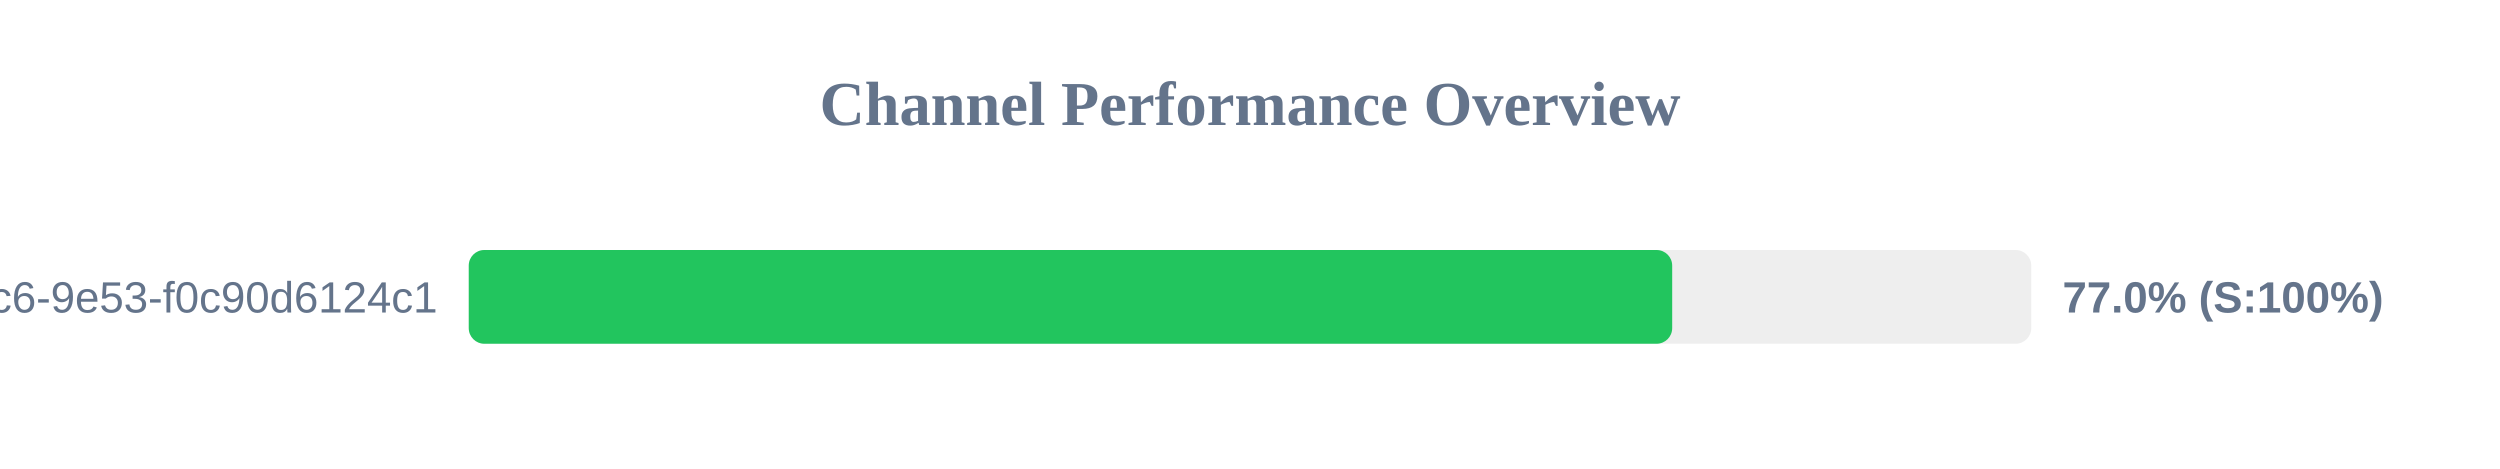
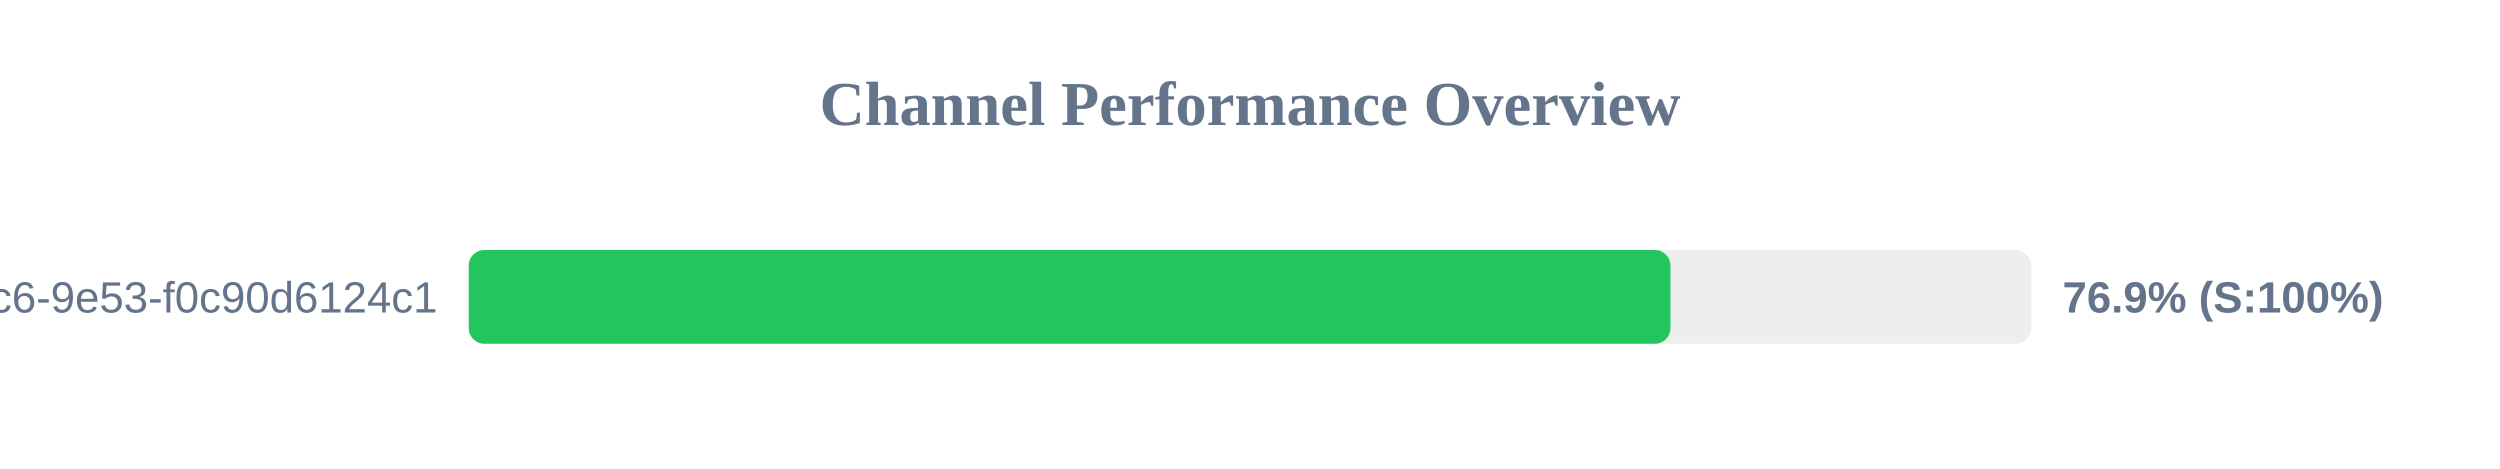
<svg xmlns="http://www.w3.org/2000/svg" width="800" height="150" version="1.1">
  <style>
        .row { font: 14px Arial; fill: #64748b; }
        .score { font: bold 14px Arial; fill: #64748b; }
    </style>
  <text x="400" y="40" text-anchor="middle" font-size="20px" font-weight="bold" fill="#64748b">Channel Performance Overview</text>
  <rect x="150" y="80" width="500" height="30" fill="#eee" rx="5" />
-   <rect x="150" y="80" width="385.1" height="30" fill="#22c55e" rx="5" />
+   <rect x="150" y="80" width="384.55" height="30" fill="#22c55e" rx="5" />
  <text x="140" y="100" text-anchor="end" class="row">?uuid=4685eb2a-5ddb-4dc6-9e53-f0c90d6124c1</text>
-   <text x="660" y="100" text-anchor="start" class="score">77.0% (S:100%)</text>
+   <text x="660" y="100" text-anchor="start" class="score">76.9% (S:100%)</text>
</svg>
